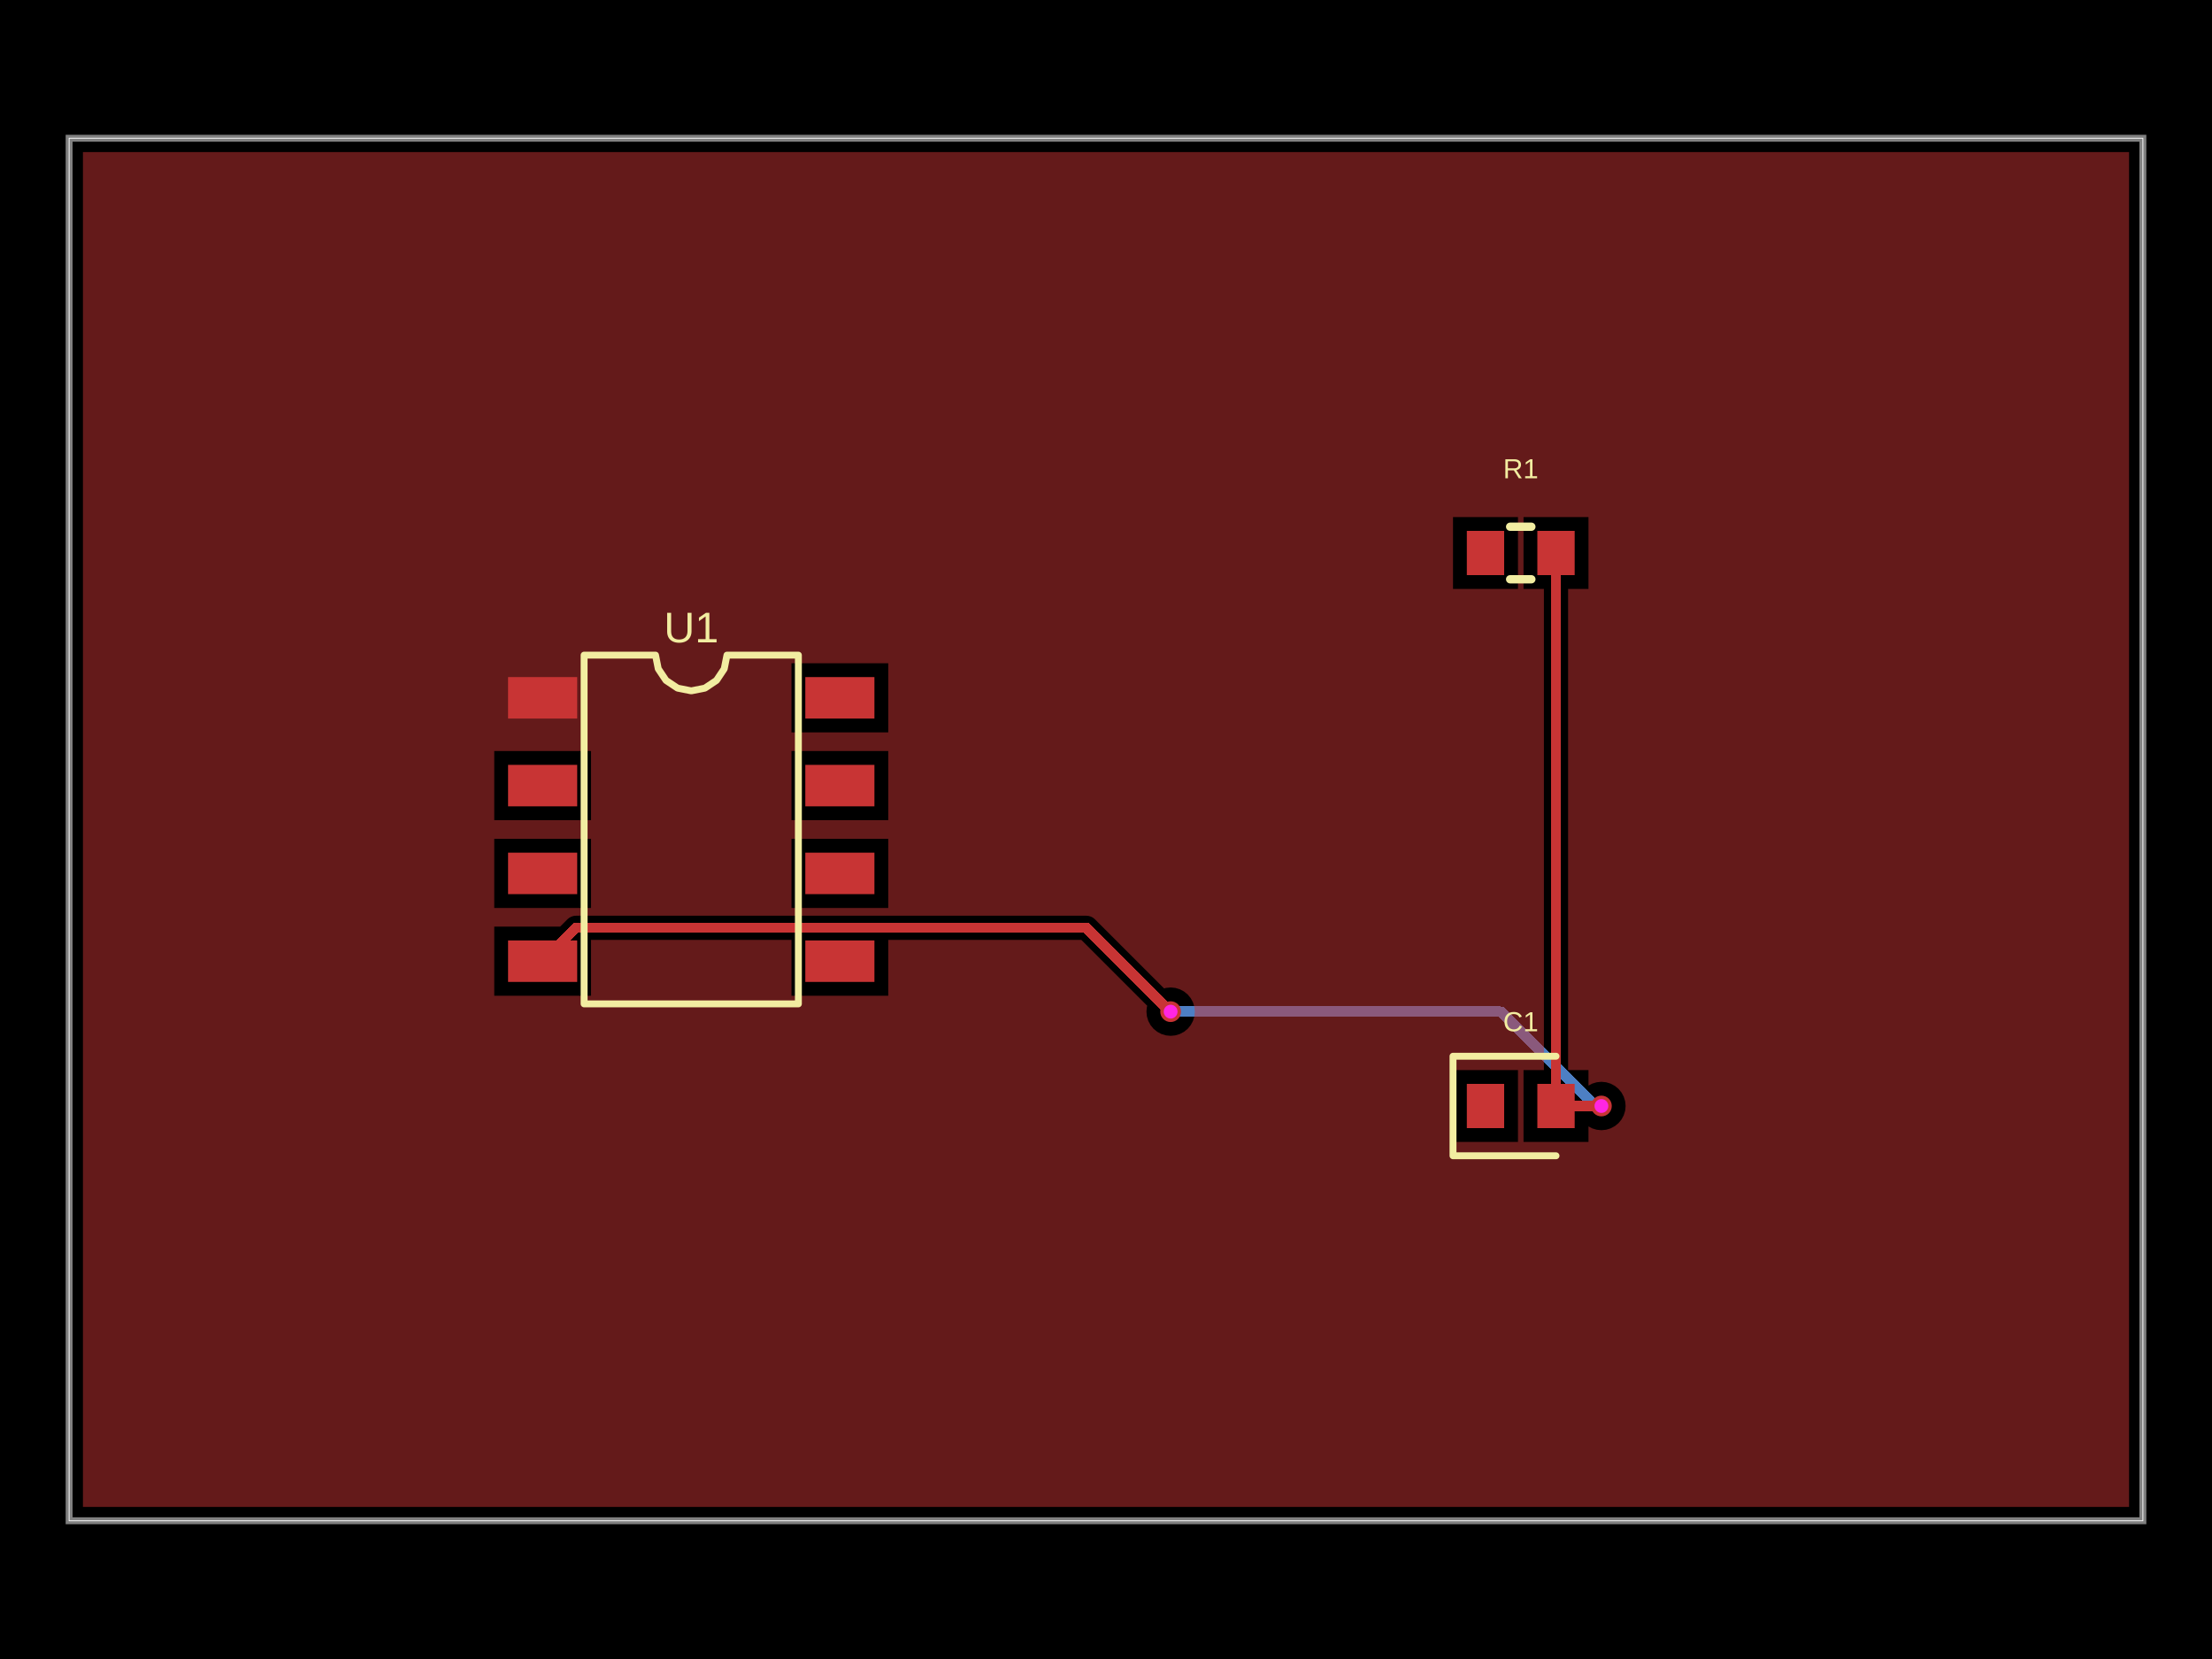
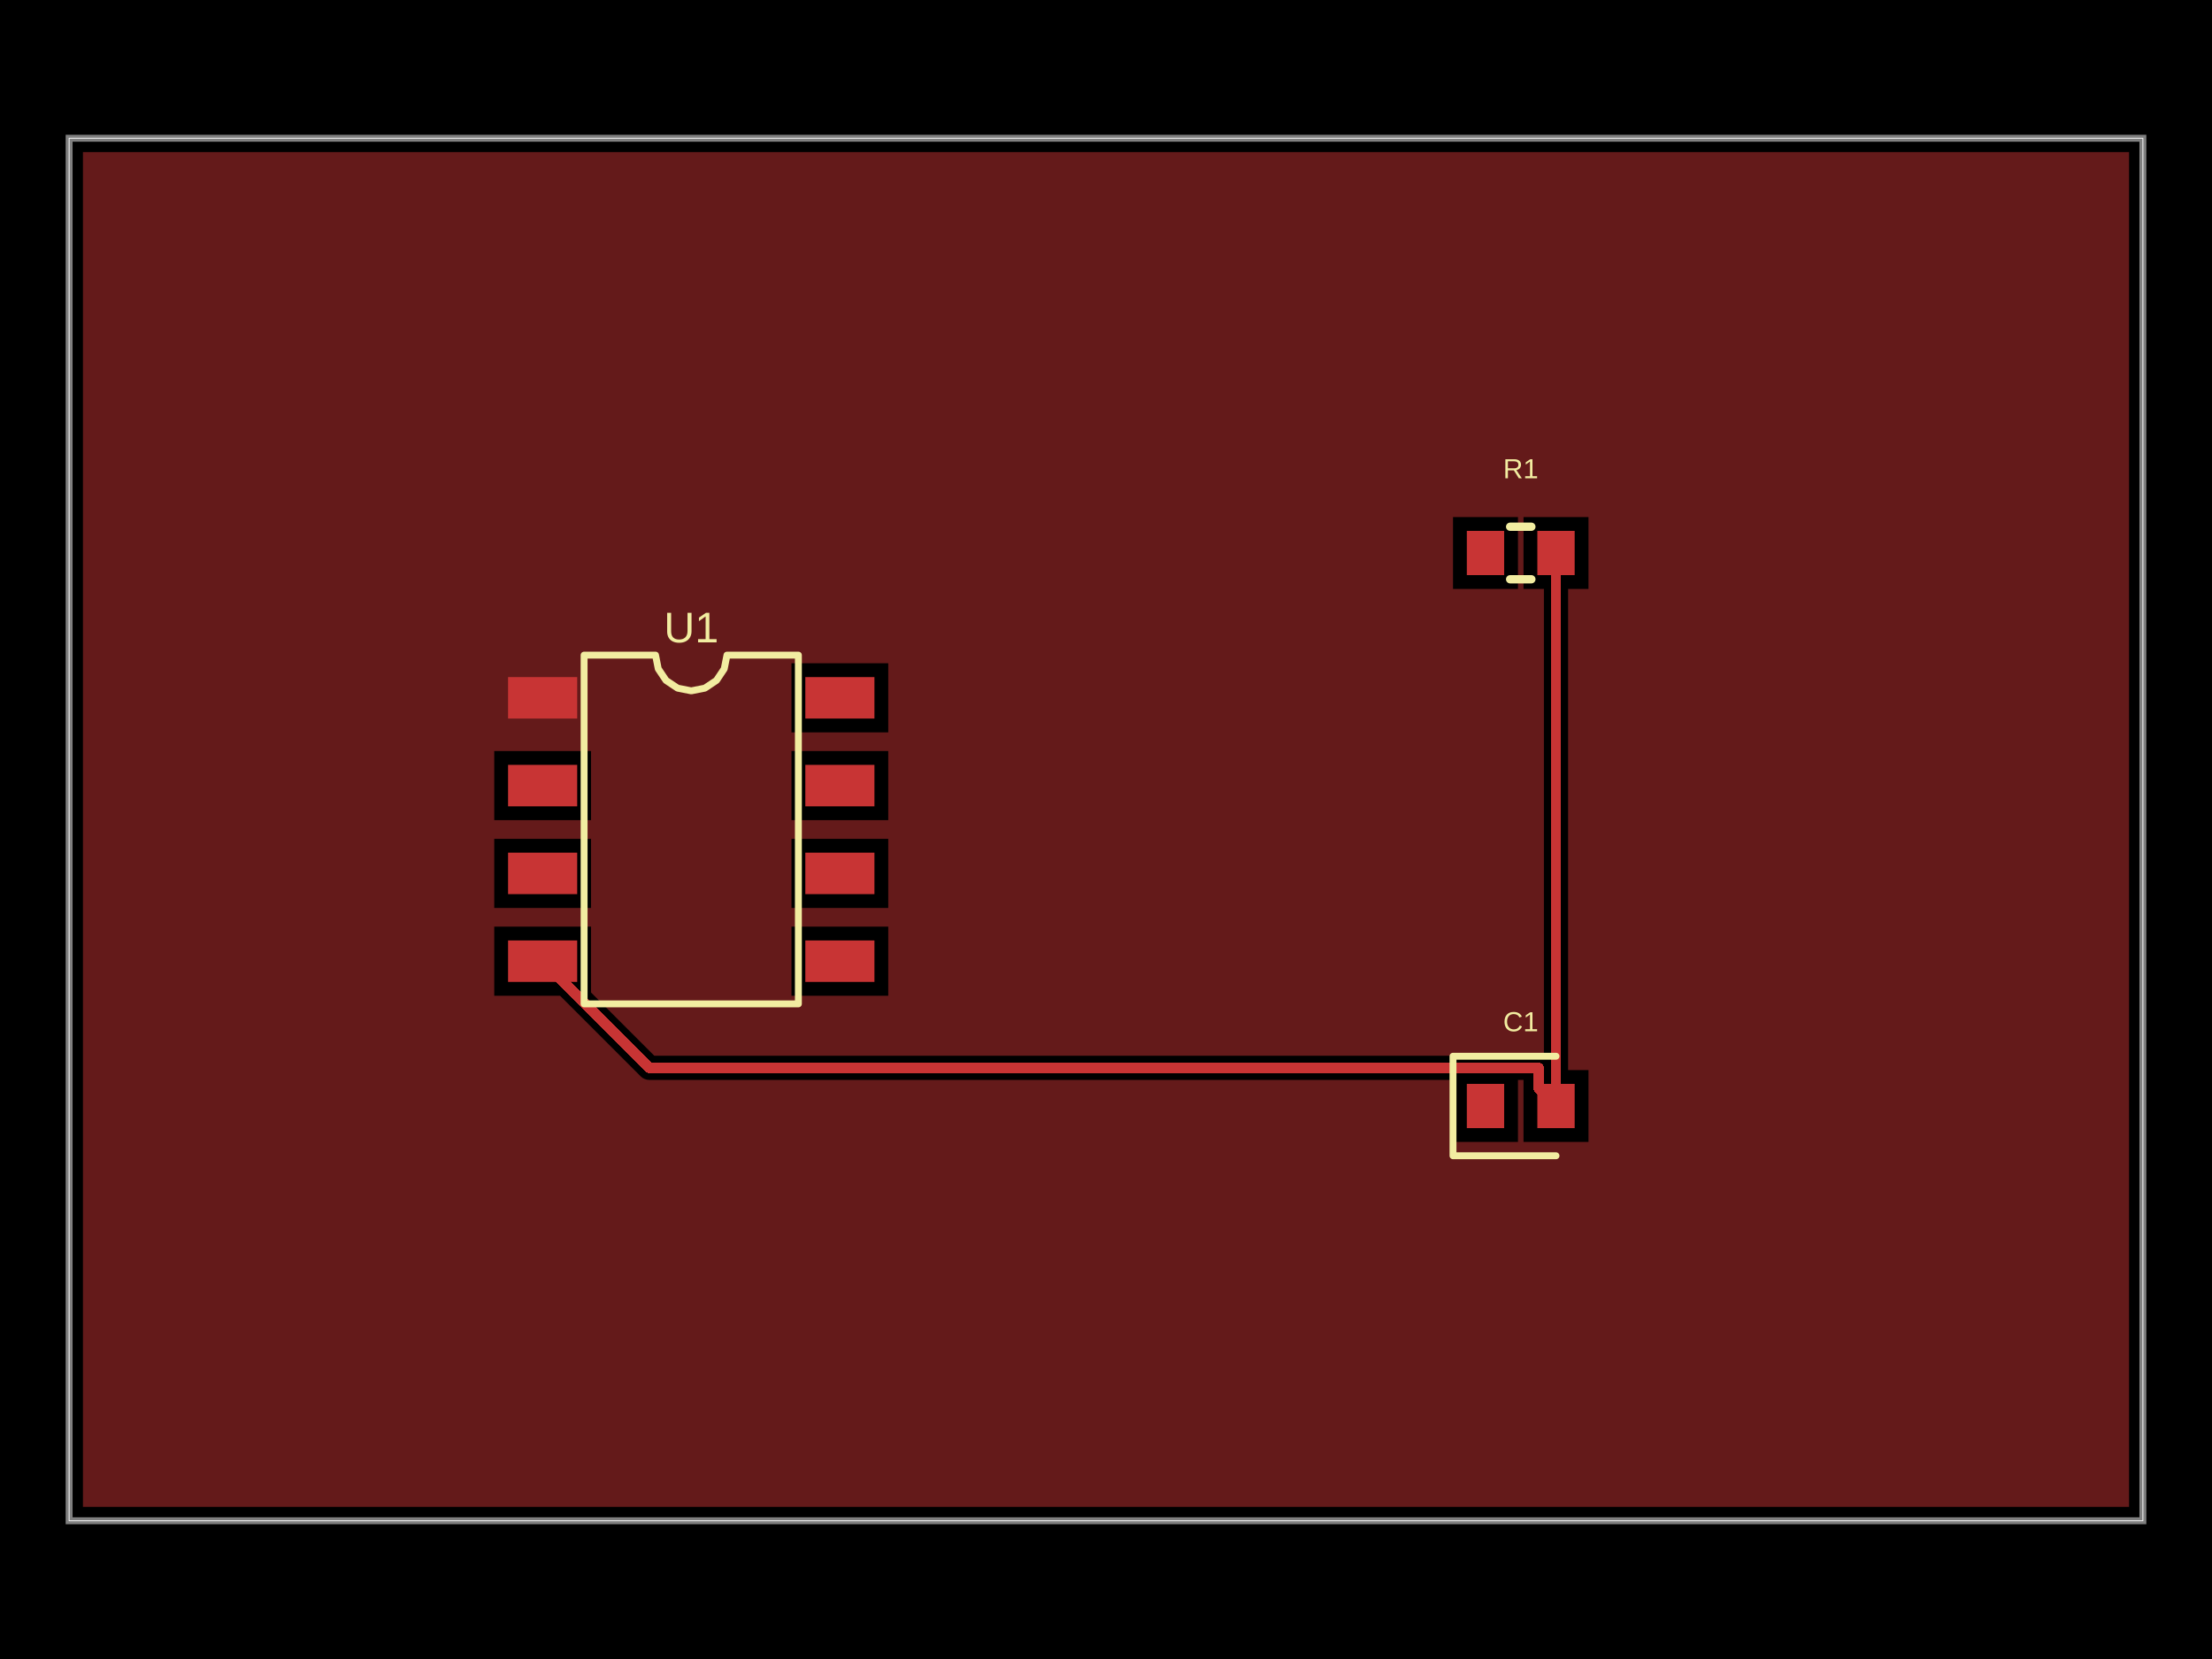
- <svg xmlns="http://www.w3.org/2000/svg" width="800" height="600" data-software-used-string="@tscircuit/core@0.0.1257">
+ <svg xmlns="http://www.w3.org/2000/svg" width="800" height="600" data-software-used-string="@tscircuit/core@0.0.1402">
  <style />
  <rect class="boundary" x="0" y="0" fill="#000" width="800" height="600" data-type="pcb_background" data-pcb-layer="global" />
  <rect class="pcb-boundary" fill="none" stroke="#fff" stroke-width="0.3" x="25" y="50" width="750" height="500" data-type="pcb_boundary" data-pcb-layer="global" />
  <path class="pcb-board" d="M 25 550 L 775 550 L 775 50 L 25 50 Z" fill="none" stroke="rgba(255, 255, 255, 0.5)" stroke-width="2.5" data-type="pcb_board" data-pcb-layer="board" />
-   <path class="pcb-trace" stroke="rgb(77, 127, 196)" fill="none" d="M 423.375 365.875 L 423.375 365.875" stroke-width="3.75" stroke-linecap="round" stroke-linejoin="round" shape-rendering="crispEdges" data-type="pcb_trace" data-pcb-layer="bottom" />
-   <path class="pcb-trace" stroke="rgb(77, 127, 196)" fill="none" d="M 423.375 365.875 L 542.849 365.875" stroke-width="3.75" stroke-linecap="round" stroke-linejoin="round" shape-rendering="crispEdges" data-type="pcb_trace" data-pcb-layer="bottom" />
-   <path class="pcb-trace" stroke="rgb(77, 127, 196)" fill="none" d="M 542.849 365.875 L 576.974 400" stroke-width="3.75" stroke-linecap="round" stroke-linejoin="round" shape-rendering="crispEdges" data-type="pcb_trace" data-pcb-layer="bottom" />
-   <path class="pcb-trace" stroke="rgb(77, 127, 196)" fill="none" d="M 576.974 400 L 579.175 400" stroke-width="3.75" stroke-linecap="round" stroke-linejoin="round" shape-rendering="crispEdges" data-type="pcb_trace" data-pcb-layer="bottom" />
-   <path class="pcb-trace" stroke="rgb(77, 127, 196)" fill="none" d="M 579.175 400 L 579.175 400" stroke-width="3.75" stroke-linecap="round" stroke-linejoin="round" shape-rendering="crispEdges" data-type="pcb_trace" data-pcb-layer="bottom" />
-   <rect class="pcb-pad" fill="rgb(200, 52, 52)" x="183.75" y="244.875" width="25" height="15" data-type="pcb_smtpad" data-pcb-layer="top" />
-   <rect class="pcb-pad" fill="rgb(200, 52, 52)" x="183.75" y="276.625" width="25" height="15" data-type="pcb_smtpad" data-pcb-layer="top" />
-   <rect class="pcb-pad" fill="rgb(200, 52, 52)" x="183.75" y="308.375" width="25" height="15" data-type="pcb_smtpad" data-pcb-layer="top" />
-   <rect class="pcb-pad" fill="rgb(200, 52, 52)" x="183.75" y="340.125" width="25" height="15" data-type="pcb_smtpad" data-pcb-layer="top" />
-   <rect class="pcb-pad" fill="rgb(200, 52, 52)" x="291.25" y="340.125" width="25" height="15" data-type="pcb_smtpad" data-pcb-layer="top" />
-   <rect class="pcb-pad" fill="rgb(200, 52, 52)" x="291.25" y="308.375" width="25" height="15" data-type="pcb_smtpad" data-pcb-layer="top" />
-   <rect class="pcb-pad" fill="rgb(200, 52, 52)" x="291.25" y="276.625" width="25" height="15" data-type="pcb_smtpad" data-pcb-layer="top" />
-   <rect class="pcb-pad" fill="rgb(200, 52, 52)" x="291.25" y="244.875" width="25" height="15" data-type="pcb_smtpad" data-pcb-layer="top" />
-   <rect class="pcb-pad" fill="rgb(200, 52, 52)" x="530.5" y="192" width="13.5" height="16" data-type="pcb_smtpad" data-pcb-layer="top" />
-   <rect class="pcb-pad" fill="rgb(200, 52, 52)" x="556" y="192" width="13.5" height="16" data-type="pcb_smtpad" data-pcb-layer="top" />
-   <rect class="pcb-pad" fill="rgb(200, 52, 52)" x="530.5" y="392" width="13.5" height="16" data-type="pcb_smtpad" data-pcb-layer="top" />
-   <rect class="pcb-pad" fill="rgb(200, 52, 52)" x="556" y="392" width="13.5" height="16" data-type="pcb_smtpad" data-pcb-layer="top" />
-   <path class="pcb-trace" stroke="rgb(200, 52, 52)" fill="none" d="M 562.75 400 L 562.75 200" stroke-width="3.75" stroke-linecap="round" stroke-linejoin="round" shape-rendering="crispEdges" data-type="pcb_trace" data-pcb-layer="top" />
-   <path class="pcb-trace" stroke="rgb(200, 52, 52)" fill="none" d="M 196.25 347.625 L 208.317 335.558" stroke-width="3.75" stroke-linecap="round" stroke-linejoin="round" shape-rendering="crispEdges" data-type="pcb_trace" data-pcb-layer="top" />
-   <path class="pcb-trace" stroke="rgb(200, 52, 52)" fill="none" d="M 208.317 335.558 L 390.056 335.558" stroke-width="3.75" stroke-linecap="round" stroke-linejoin="round" shape-rendering="crispEdges" data-type="pcb_trace" data-pcb-layer="top" />
-   <path class="pcb-trace" stroke="rgb(200, 52, 52)" fill="none" d="M 390.056 335.558 L 392.899 335.558" stroke-width="3.75" stroke-linecap="round" stroke-linejoin="round" shape-rendering="crispEdges" data-type="pcb_trace" data-pcb-layer="top" />
-   <path class="pcb-trace" stroke="rgb(200, 52, 52)" fill="none" d="M 392.899 335.558 L 421.813 364.472" stroke-width="3.75" stroke-linecap="round" stroke-linejoin="round" shape-rendering="crispEdges" data-type="pcb_trace" data-pcb-layer="top" />
-   <path class="pcb-trace" stroke="rgb(200, 52, 52)" fill="none" d="M 421.813 364.472 L 421.972 364.472" stroke-width="3.75" stroke-linecap="round" stroke-linejoin="round" shape-rendering="crispEdges" data-type="pcb_trace" data-pcb-layer="top" />
-   <path class="pcb-trace" stroke="rgb(200, 52, 52)" fill="none" d="M 421.972 364.472 L 423.375 365.875" stroke-width="3.75" stroke-linecap="round" stroke-linejoin="round" shape-rendering="crispEdges" data-type="pcb_trace" data-pcb-layer="top" />
-   <path class="pcb-trace" stroke="rgb(200, 52, 52)" fill="none" d="M 423.375 365.875 L 423.375 365.875" stroke-width="3.75" stroke-linecap="round" stroke-linejoin="round" shape-rendering="crispEdges" data-type="pcb_trace" data-pcb-layer="top" />
-   <path class="pcb-trace" stroke="rgb(200, 52, 52)" fill="none" d="M 579.175 400 L 579.175 400" stroke-width="3.75" stroke-linecap="round" stroke-linejoin="round" shape-rendering="crispEdges" data-type="pcb_trace" data-pcb-layer="top" />
-   <path class="pcb-trace" stroke="rgb(200, 52, 52)" fill="none" d="M 579.175 400 L 562.75 400" stroke-width="3.75" stroke-linecap="round" stroke-linejoin="round" shape-rendering="crispEdges" data-type="pcb_trace" data-pcb-layer="top" />
-   <path class="pcb-copper-pour pcb-copper-pour-brep" d="M 770 545 L 30 545 L 30 55 L 770 55 L 770 545 Z M 525.5 213 L 549 213 L 549 187 L 525.5 187 L 525.5 213 Z M 551 413 L 574.5 413 L 574.5 407.375 L 575.827 408.084 L 577.468 408.582 L 579.175 408.75 L 580.882 408.582 L 582.523 408.084 L 584.036 407.275 L 585.362 406.187 L 586.45 404.861 L 587.259 403.348 L 587.757 401.707 L 587.925 400 L 587.757 398.293 L 587.259 396.652 L 586.45 395.139 L 585.362 393.813 L 584.036 392.725 L 582.523 391.916 L 580.882 391.418 L 579.175 391.25 L 577.468 391.418 L 575.827 391.916 L 574.5 392.625 L 574.5 387 L 567.125 387 L 567.125 213 L 574.5 213 L 574.5 187 L 551 187 L 551 213 L 558.375 213 L 558.375 387 L 551 387 L 551 413 Z M 286.25 264.875 L 321.25 264.875 L 321.25 239.875 L 286.25 239.875 L 286.25 264.875 Z M 178.75 296.625 L 213.75 296.625 L 213.75 271.625 L 178.75 271.625 L 178.75 296.625 Z M 286.25 296.625 L 321.25 296.625 L 321.25 271.625 L 286.25 271.625 L 286.25 296.625 Z M 178.75 328.375 L 213.75 328.375 L 213.75 303.375 L 178.75 303.375 L 178.75 328.375 Z M 286.25 328.375 L 321.25 328.375 L 321.25 303.375 L 286.25 303.375 L 286.25 328.375 Z M 423.375 374.625 L 425.082 374.457 L 426.723 373.959 L 428.236 373.15 L 429.562 372.062 L 430.65 370.736 L 431.459 369.223 L 431.957 367.582 L 432.125 365.875 L 431.957 364.168 L 431.459 362.527 L 430.65 361.014 L 429.562 359.688 L 428.236 358.6 L 426.723 357.791 L 425.082 357.293 L 423.375 357.125 L 421.668 357.293 L 421.018 357.49 L 395.992 332.464 L 395.329 331.92 L 394.573 331.516 L 393.752 331.267 L 392.899 331.183 L 390.056 331.183 L 208.317 331.183 L 207.464 331.267 L 206.643 331.516 L 205.887 331.92 L 205.224 332.464 L 202.563 335.125 L 178.75 335.125 L 178.75 360.125 L 213.75 360.125 L 213.75 339.933 L 286.25 339.933 L 286.25 360.125 L 321.25 360.125 L 321.25 339.933 L 390.056 339.933 L 391.087 339.933 L 414.916 363.762 L 414.793 364.168 L 414.625 365.875 L 414.793 367.582 L 415.291 369.223 L 416.1 370.736 L 417.188 372.062 L 418.514 373.15 L 420.027 373.959 L 421.668 374.457 L 423.375 374.625 Z M 525.5 413 L 549 413 L 549 387 L 525.5 387 L 525.5 413 Z" fill="rgb(200, 52, 52)" fill-rule="evenodd" fill-opacity="0.5" data-type="pcb_copper_pour" data-pcb-layer="top" />
+   <rect class="pcb-pad" fill="rgb(200, 52, 52)" x="183.75" y="244.875" width="25" height="15" data-type="pcb_smtpad" data-pcb-layer="top" data-pad-name="U1.pin1" data-pad-net-name="VCC" />
+   <rect class="pcb-pad" fill="rgb(200, 52, 52)" x="183.75" y="276.625" width="25" height="15" data-type="pcb_smtpad" data-pcb-layer="top" data-pad-name="U1.pin2" />
+   <rect class="pcb-pad" fill="rgb(200, 52, 52)" x="183.75" y="308.375" width="25" height="15" data-type="pcb_smtpad" data-pcb-layer="top" data-pad-name="U1.pin3" />
+   <rect class="pcb-pad" fill="rgb(200, 52, 52)" x="183.75" y="340.125" width="25" height="15" data-type="pcb_smtpad" data-pcb-layer="top" data-pad-name="U1.pin4" data-pad-net-name="GND" />
+   <rect class="pcb-pad" fill="rgb(200, 52, 52)" x="291.25" y="340.125" width="25" height="15" data-type="pcb_smtpad" data-pcb-layer="top" data-pad-name="U1.pin5" />
+   <rect class="pcb-pad" fill="rgb(200, 52, 52)" x="291.25" y="308.375" width="25" height="15" data-type="pcb_smtpad" data-pcb-layer="top" data-pad-name="U1.pin6" />
+   <rect class="pcb-pad" fill="rgb(200, 52, 52)" x="291.25" y="276.625" width="25" height="15" data-type="pcb_smtpad" data-pcb-layer="top" data-pad-name="U1.pin7" />
+   <rect class="pcb-pad" fill="rgb(200, 52, 52)" x="291.25" y="244.875" width="25" height="15" data-type="pcb_smtpad" data-pcb-layer="top" data-pad-name="U1.pin8" />
+   <rect class="pcb-pad" fill="rgb(200, 52, 52)" x="530.5" y="192" width="13.5" height="16" data-type="pcb_smtpad" data-pcb-layer="top" data-pad-name="R1.pin1" />
+   <rect class="pcb-pad" fill="rgb(200, 52, 52)" x="556" y="192" width="13.5" height="16" data-type="pcb_smtpad" data-pcb-layer="top" data-pad-name="R1.pin2" data-pad-net-name="GND" />
+   <rect class="pcb-pad" fill="rgb(200, 52, 52)" x="530.5" y="392" width="13.5" height="16" data-type="pcb_smtpad" data-pcb-layer="top" data-pad-name="C1.pin1" />
+   <rect class="pcb-pad" fill="rgb(200, 52, 52)" x="556" y="392" width="13.5" height="16" data-type="pcb_smtpad" data-pcb-layer="top" data-pad-name="C1.pin2" data-pad-net-name="GND" />
+   <path class="pcb-trace" stroke="rgb(200, 52, 52)" fill="none" d="M 562.75 200 L 562.75 400" stroke-width="3.75" stroke-linecap="round" stroke-linejoin="round" shape-rendering="crispEdges" data-type="pcb_trace" data-pcb-layer="top" />
+   <path class="pcb-trace" stroke="rgb(200, 52, 52)" fill="none" d="M 562.75 400 L 556.505 393.755" stroke-width="3.75" stroke-linecap="round" stroke-linejoin="round" shape-rendering="crispEdges" data-type="pcb_trace" data-pcb-layer="top" />
+   <path class="pcb-trace" stroke="rgb(200, 52, 52)" fill="none" d="M 556.505 393.755 L 556.505 386.199" stroke-width="3.75" stroke-linecap="round" stroke-linejoin="round" shape-rendering="crispEdges" data-type="pcb_trace" data-pcb-layer="top" />
+   <path class="pcb-trace" stroke="rgb(200, 52, 52)" fill="none" d="M 556.505 386.199 L 234.824 386.199" stroke-width="3.75" stroke-linecap="round" stroke-linejoin="round" shape-rendering="crispEdges" data-type="pcb_trace" data-pcb-layer="top" />
+   <path class="pcb-trace" stroke="rgb(200, 52, 52)" fill="none" d="M 234.824 386.199 L 196.25 347.625" stroke-width="3.75" stroke-linecap="round" stroke-linejoin="round" shape-rendering="crispEdges" data-type="pcb_trace" data-pcb-layer="top" />
+   <path class="pcb-copper-pour pcb-copper-pour-brep" d="M 770 545 L 30 545 L 30 55 L 770 55 L 770 545 Z M 525.5 213 L 549 213 L 549 187 L 525.5 187 L 525.5 213 Z M 525.5 413 L 549 413 L 549 390.574 L 551 390.574 L 551 413 L 574.5 413 L 574.5 387 L 567.125 387 L 567.125 213 L 574.5 213 L 574.5 187 L 551 187 L 551 213 L 558.375 213 L 558.375 382.262 L 558.18 382.157 L 557.359 381.908 L 556.505 381.824 L 236.637 381.824 L 213.75 358.938 L 213.75 335.125 L 178.75 335.125 L 178.75 360.125 L 202.563 360.125 L 231.731 389.293 L 232.394 389.837 L 233.15 390.241 L 233.971 390.49 L 234.824 390.574 L 525.5 390.574 L 525.5 413 Z M 286.25 264.875 L 321.25 264.875 L 321.25 239.875 L 286.25 239.875 L 286.25 264.875 Z M 178.75 296.625 L 213.75 296.625 L 213.75 271.625 L 178.75 271.625 L 178.75 296.625 Z M 286.25 296.625 L 321.25 296.625 L 321.25 271.625 L 286.25 271.625 L 286.25 296.625 Z M 178.75 328.375 L 213.75 328.375 L 213.75 303.375 L 178.75 303.375 L 178.75 328.375 Z M 286.25 328.375 L 321.25 328.375 L 321.25 303.375 L 286.25 303.375 L 286.25 328.375 Z M 286.25 360.125 L 321.25 360.125 L 321.25 335.125 L 286.25 335.125 L 286.25 360.125 Z" fill="rgb(200, 52, 52)" fill-rule="evenodd" fill-opacity="0.5" data-type="pcb_copper_pour" data-pcb-layer="top" />
  <path class="pcb-silkscreen pcb-silkscreen-top" d="M 211.25 363.062 L 211.25 236.938 L 237.083 236.938 L 238.067 241.88 L 240.867 246.071 L 245.057 248.871 L 250 249.854 L 254.943 248.871 L 259.133 246.071 L 261.933 241.88 L 262.917 236.938 L 288.75 236.938 L 288.75 363.062 L 211.25 363.062 Z" fill="none" stroke="#f2eda1" stroke-width="2.5" stroke-linecap="round" stroke-linejoin="round" data-pcb-component-id="pcb_component_0" data-pcb-silkscreen-path-id="pcb_silkscreen_path_0" data-type="pcb_silkscreen_path" data-pcb-layer="top" />
-   <text x="0" y="0" dx="0" dy="0" fill="#f2eda1" font-family="Arial, sans-serif" font-size="15.51" text-anchor="middle" dominant-baseline="central" transform="matrix(1,0,0,1,250,226.9375)" class="pcb-silkscreen-text pcb-silkscreen-top" data-pcb-silkscreen-text-id="pcb_component_0" stroke="none" data-type="pcb_silkscreen_text" data-pcb-layer="top">U1</text>
+   <text x="0" y="0" dx="0" dy="0" fill="#f2eda1" font-family="Arial, sans-serif" font-size="15.51" text-anchor="middle" dominant-baseline="central" transform="matrix(1,0,0,1,250,226.9375)" class="pcb-silkscreen-text pcb-silkscreen-top" data-pcb-silkscreen-text-id="pcb_silkscreen_text_0" stroke="none" data-type="pcb_silkscreen_text" data-pcb-layer="top">U1</text>
  <path class="pcb-silkscreen pcb-silkscreen-top" d="M 546.159 190.5 L 553.841 190.5" fill="none" stroke="#f2eda1" stroke-width="3" stroke-linecap="round" stroke-linejoin="round" data-pcb-component-id="pcb_component_1" data-pcb-silkscreen-path-id="pcb_silkscreen_path_1" data-type="pcb_silkscreen_path" data-pcb-layer="top" />
  <path class="pcb-silkscreen pcb-silkscreen-top" d="M 546.159 209.5 L 553.841 209.5" fill="none" stroke="#f2eda1" stroke-width="3" stroke-linecap="round" stroke-linejoin="round" data-pcb-component-id="pcb_component_1" data-pcb-silkscreen-path-id="pcb_silkscreen_path_2" data-type="pcb_silkscreen_path" data-pcb-layer="top" />
-   <text x="0" y="0" dx="0" dy="0" fill="#f2eda1" font-family="Arial, sans-serif" font-size="10" text-anchor="middle" dominant-baseline="central" transform="matrix(1,0,0,1,550,169.5)" class="pcb-silkscreen-text pcb-silkscreen-top" data-pcb-silkscreen-text-id="pcb_component_1" stroke="none" data-type="pcb_silkscreen_text" data-pcb-layer="top">R1</text>
+   <text x="0" y="0" dx="0" dy="0" fill="#f2eda1" font-family="Arial, sans-serif" font-size="10" text-anchor="middle" dominant-baseline="central" transform="matrix(1,0,0,1,550,169.5)" class="pcb-silkscreen-text pcb-silkscreen-top" data-pcb-silkscreen-text-id="pcb_silkscreen_text_1" stroke="none" data-type="pcb_silkscreen_text" data-pcb-layer="top">R1</text>
  <path class="pcb-silkscreen pcb-silkscreen-top" d="M 562.75 382 L 525.5 382 L 525.5 418 L 562.75 418" fill="none" stroke="#f2eda1" stroke-width="2.5" stroke-linecap="round" stroke-linejoin="round" data-pcb-component-id="pcb_component_2" data-pcb-silkscreen-path-id="pcb_silkscreen_path_3" data-type="pcb_silkscreen_path" data-pcb-layer="top" />
-   <text x="0" y="0" dx="0" dy="0" fill="#f2eda1" font-family="Arial, sans-serif" font-size="10" text-anchor="middle" dominant-baseline="central" transform="matrix(1,0,0,1,550,369.5)" class="pcb-silkscreen-text pcb-silkscreen-top" data-pcb-silkscreen-text-id="pcb_component_2" stroke="none" data-type="pcb_silkscreen_text" data-pcb-layer="top">C1</text>
-   <g data-type="pcb_via" data-pcb-layer="through">
-     <circle class="pcb-hole-outer" fill="rgb(200, 52, 52)" cx="423.375" cy="365.875" r="3.75" data-type="pcb_via" data-pcb-layer="top" />
-     <circle class="pcb-hole-inner" fill="#FF26E2" cx="423.375" cy="365.875" r="2.5" data-type="pcb_via" data-pcb-layer="drill" />
-   </g>
-   <g data-type="pcb_via" data-pcb-layer="through">
-     <circle class="pcb-hole-outer" fill="rgb(200, 52, 52)" cx="579.175" cy="400" r="3.75" data-type="pcb_via" data-pcb-layer="top" />
-     <circle class="pcb-hole-inner" fill="#FF26E2" cx="579.175" cy="400" r="2.5" data-type="pcb_via" data-pcb-layer="drill" />
-   </g>
+   <text x="0" y="0" dx="0" dy="0" fill="#f2eda1" font-family="Arial, sans-serif" font-size="10" text-anchor="middle" dominant-baseline="central" transform="matrix(1,0,0,1,550,369.5)" class="pcb-silkscreen-text pcb-silkscreen-top" data-pcb-silkscreen-text-id="pcb_silkscreen_text_2" stroke="none" data-type="pcb_silkscreen_text" data-pcb-layer="top">C1</text>
</svg>
